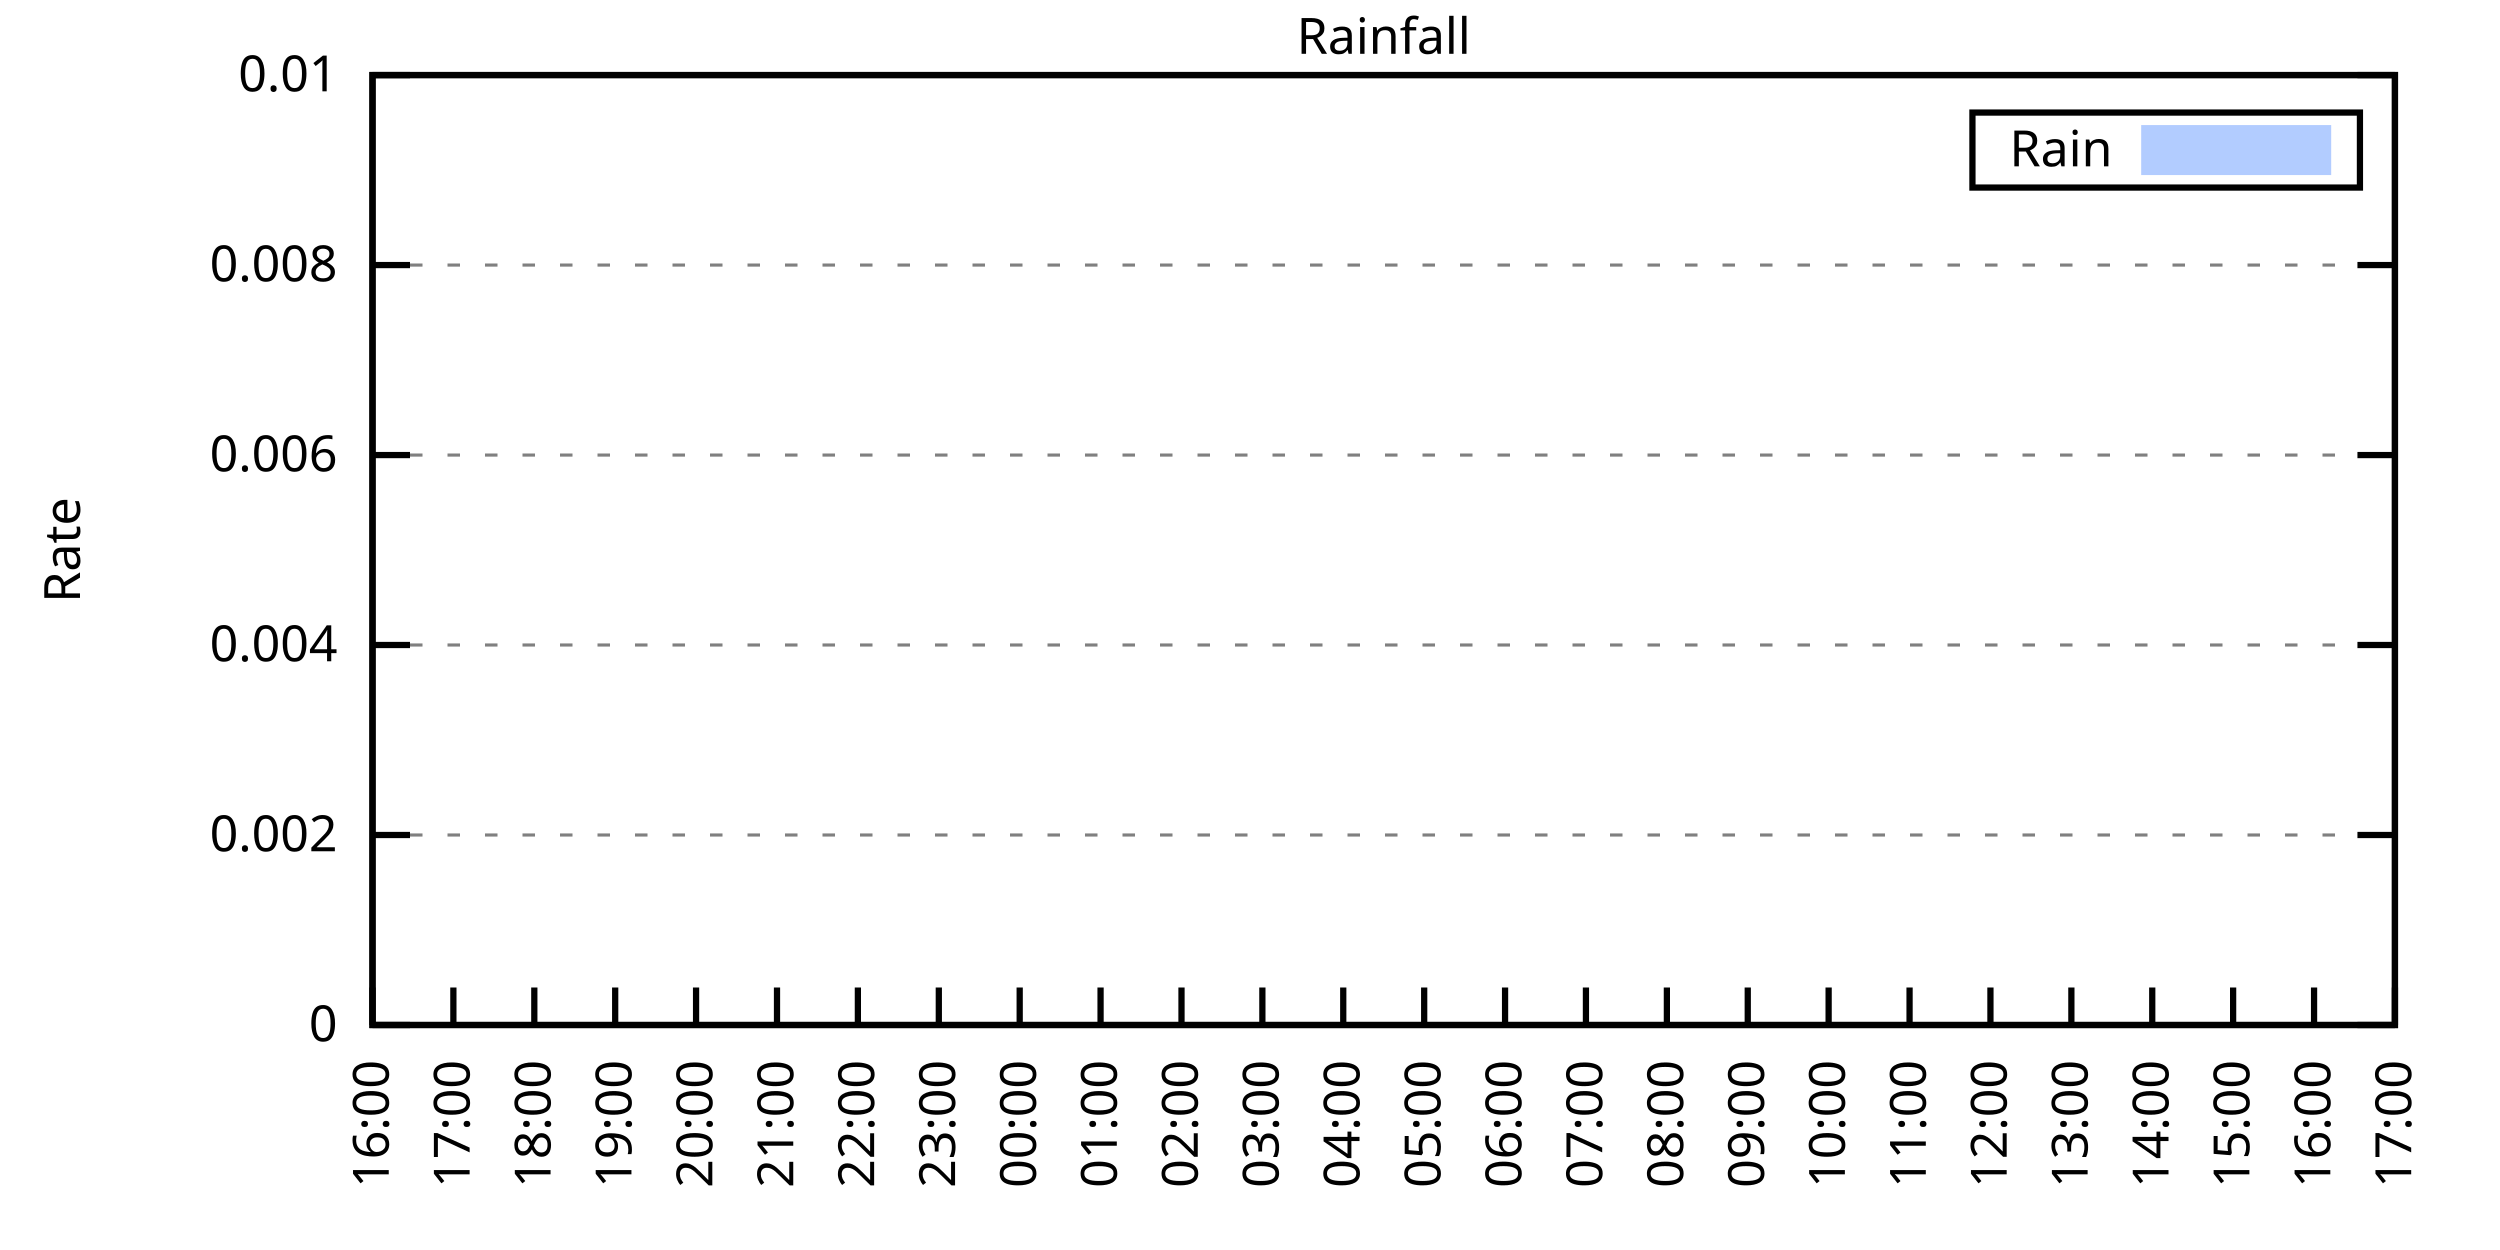
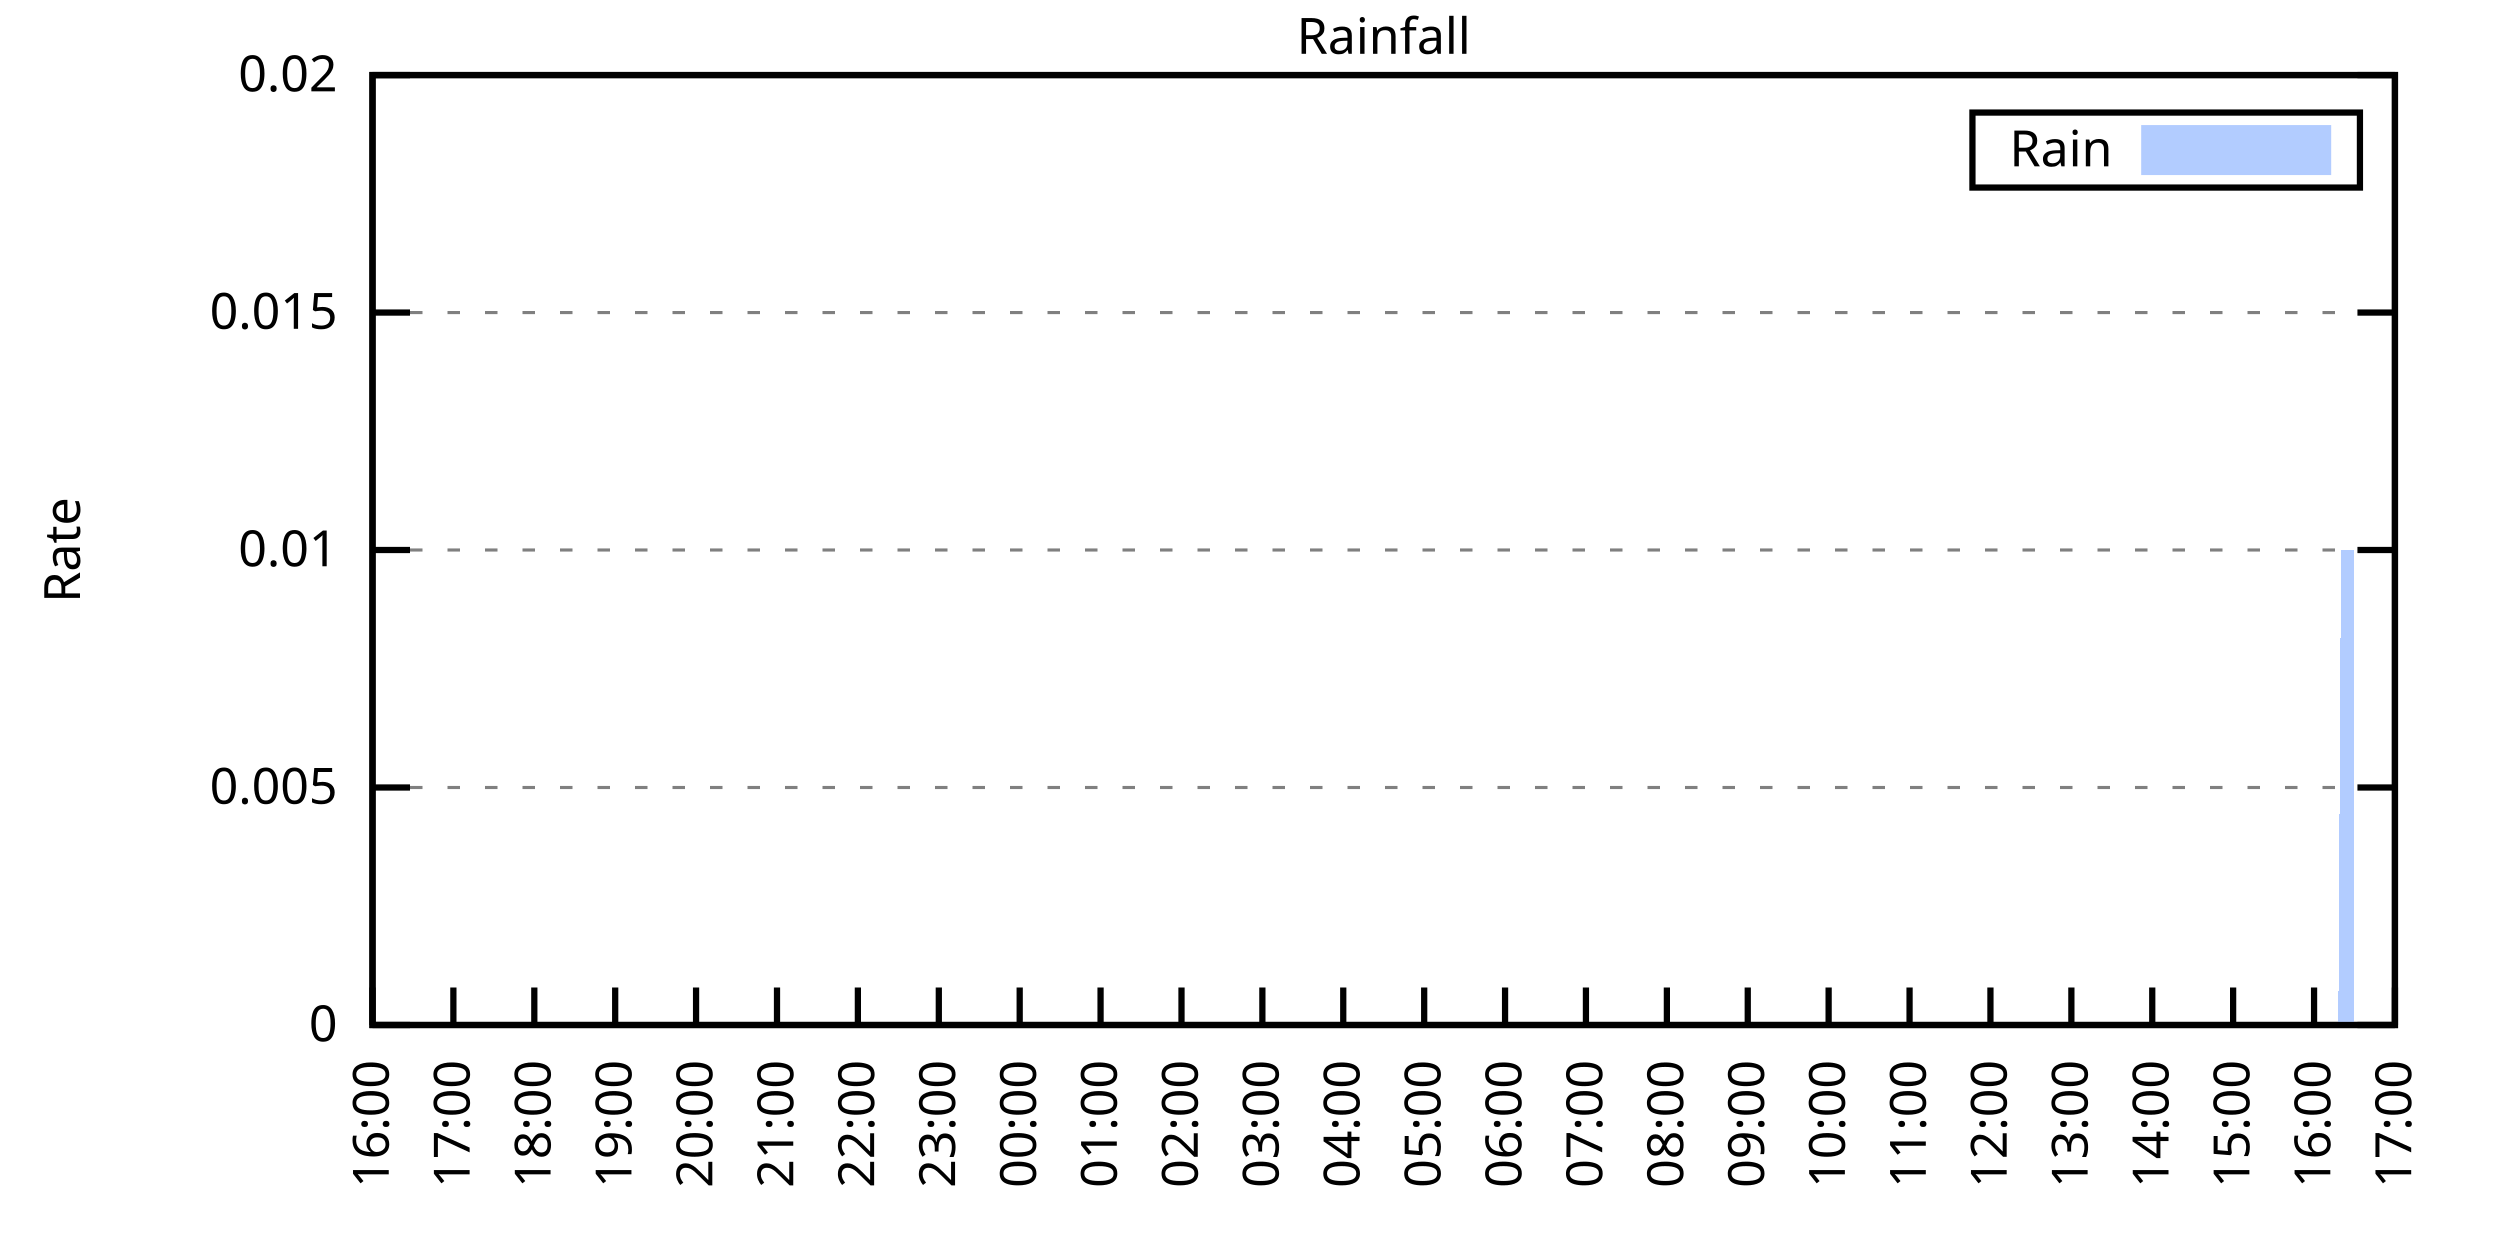
<svg xmlns="http://www.w3.org/2000/svg" xmlns:xlink="http://www.w3.org/1999/xlink" width="400" height="200" viewBox="0 0 400 200">
  <g id="gnuplot_canvas">
    <rect x="0" y="0" width="400" height="200" fill="none" />
    <defs>
      <circle id="gpDot" r="0.5" stroke-width="0.5" stroke="currentColor" />
      <path id="gpPt0" stroke-width="0.333" stroke="currentColor" d="M-1,0 h2 M0,-1 v2" />
      <path id="gpPt1" stroke-width="0.333" stroke="currentColor" d="M-1,-1 L1,1 M1,-1 L-1,1" />
      <path id="gpPt2" stroke-width="0.333" stroke="currentColor" d="M-1,0 L1,0 M0,-1 L0,1 M-1,-1 L1,1 M-1,1 L1,-1" />
      <rect id="gpPt3" stroke-width="0.333" stroke="currentColor" x="-1" y="-1" width="2" height="2" />
      <rect id="gpPt4" stroke-width="0.333" stroke="currentColor" fill="currentColor" x="-1" y="-1" width="2" height="2" />
      <circle id="gpPt5" stroke-width="0.333" stroke="currentColor" cx="0" cy="0" r="1" />
      <use xlink:href="#gpPt5" id="gpPt6" fill="currentColor" stroke="none" />
      <path id="gpPt7" stroke-width="0.333" stroke="currentColor" d="M0,-1.33 L-1.33,0.67 L1.33,0.67 z" />
      <use xlink:href="#gpPt7" id="gpPt8" fill="currentColor" stroke="none" />
      <use xlink:href="#gpPt7" id="gpPt9" stroke="currentColor" transform="rotate(180)" />
      <use xlink:href="#gpPt9" id="gpPt10" fill="currentColor" stroke="none" />
      <use xlink:href="#gpPt3" id="gpPt11" stroke="currentColor" transform="rotate(45)" />
      <use xlink:href="#gpPt11" id="gpPt12" fill="currentColor" stroke="none" />
      <path id="gpPt13" stroke-width="0.333" stroke="currentColor" d="M0,1.330 L1.265,0.411 L0.782,-1.067 L-0.782,-1.076 L-1.265,0.411 z" />
      <use xlink:href="#gpPt13" id="gpPt14" fill="currentColor" stroke="none" />
      <filter id="textbox" filterUnits="objectBoundingBox" x="0" y="0" height="1" width="1">
        <feFlood flood-color="white" flood-opacity="1" result="bgnd" />
        <feComposite in="SourceGraphic" in2="bgnd" operator="atop" />
      </filter>
      <filter id="greybox" filterUnits="objectBoundingBox" x="0" y="0" height="1" width="1">
        <feFlood flood-color="lightgrey" flood-opacity="1" result="grey" />
        <feComposite in="SourceGraphic" in2="grey" operator="atop" />
      </filter>
    </defs>
    <g fill="none" color="white" stroke="currentColor" stroke-width="1.00" stroke-linecap="butt" stroke-linejoin="miter">
</g>
    <g fill="none" color="black" stroke="currentColor" stroke-width="1.00" stroke-linecap="butt" stroke-linejoin="miter">
      <g stroke="none" shape-rendering="crispEdges">
        <polygon fill="rgb(255, 255, 255)" points="59.60,164.00 383.18,164.00 383.18,12.02 59.60,12.02 " />
      </g>
    </g>
    <g fill="none" color="black" stroke="currentColor" stroke-width="1.00" stroke-linecap="butt" stroke-linejoin="miter">
</g>
    <g fill="none" color="black" stroke="black" stroke-width="0.50" stroke-linecap="butt" stroke-linejoin="miter">
</g>
    <g fill="none" color="gray" stroke="currentColor" stroke-width="0.50" stroke-linecap="butt" stroke-linejoin="miter">
      <path stroke="gray" stroke-dasharray="2,4" class="gridline" d="M59.60,164.00 L383.19,164.00  " />
    </g>
    <g fill="none" color="gray" stroke="gray" stroke-width="1.00" stroke-linecap="butt" stroke-linejoin="miter">
</g>
    <g fill="none" color="black" stroke="currentColor" stroke-width="1.00" stroke-linecap="butt" stroke-linejoin="miter">
      <path stroke="black" d="M59.60,164.00 L65.60,164.00 M383.19,164.00 L377.19,164.00  " />
      <g transform="translate(54.00,166.60)" stroke="none" fill="black" font-family="Sans" font-size="8.00" text-anchor="end">
        <text>
          <tspan font-family="Sans"> 0</tspan>
        </text>
      </g>
    </g>
    <g fill="none" color="black" stroke="currentColor" stroke-width="1.00" stroke-linecap="butt" stroke-linejoin="miter">
</g>
    <g fill="none" color="black" stroke="black" stroke-width="0.50" stroke-linecap="butt" stroke-linejoin="miter">
</g>
    <g fill="none" color="gray" stroke="currentColor" stroke-width="0.50" stroke-linecap="butt" stroke-linejoin="miter">
-       <path stroke="gray" stroke-dasharray="2,4" class="gridline" d="M59.60,133.60 L383.19,133.60  " />
-     </g>
-     <g fill="none" color="gray" stroke="gray" stroke-width="1.00" stroke-linecap="butt" stroke-linejoin="miter">
- </g>
-     <g fill="none" color="black" stroke="currentColor" stroke-width="1.00" stroke-linecap="butt" stroke-linejoin="miter">
-       <path stroke="black" d="M59.60,133.60 L65.60,133.60 M383.19,133.60 L377.19,133.60  " />
-       <g transform="translate(54.00,136.20)" stroke="none" fill="black" font-family="Sans" font-size="8.00" text-anchor="end">
-         <text>
-           <tspan font-family="Sans"> 0.002</tspan>
-         </text>
-       </g>
-     </g>
-     <g fill="none" color="black" stroke="currentColor" stroke-width="1.00" stroke-linecap="butt" stroke-linejoin="miter">
- </g>
-     <g fill="none" color="black" stroke="black" stroke-width="0.50" stroke-linecap="butt" stroke-linejoin="miter">
- </g>
-     <g fill="none" color="gray" stroke="currentColor" stroke-width="0.50" stroke-linecap="butt" stroke-linejoin="miter">
-       <path stroke="gray" stroke-dasharray="2,4" class="gridline" d="M59.60,103.20 L383.19,103.20  " />
-     </g>
-     <g fill="none" color="gray" stroke="gray" stroke-width="1.00" stroke-linecap="butt" stroke-linejoin="miter">
- </g>
-     <g fill="none" color="black" stroke="currentColor" stroke-width="1.00" stroke-linecap="butt" stroke-linejoin="miter">
-       <path stroke="black" d="M59.60,103.20 L65.60,103.20 M383.19,103.20 L377.19,103.20  " />
-       <g transform="translate(54.00,105.80)" stroke="none" fill="black" font-family="Sans" font-size="8.00" text-anchor="end">
-         <text>
-           <tspan font-family="Sans"> 0.004</tspan>
-         </text>
-       </g>
-     </g>
-     <g fill="none" color="black" stroke="currentColor" stroke-width="1.00" stroke-linecap="butt" stroke-linejoin="miter">
- </g>
-     <g fill="none" color="black" stroke="black" stroke-width="0.50" stroke-linecap="butt" stroke-linejoin="miter">
- </g>
-     <g fill="none" color="gray" stroke="currentColor" stroke-width="0.50" stroke-linecap="butt" stroke-linejoin="miter">
-       <path stroke="gray" stroke-dasharray="2,4" class="gridline" d="M59.60,72.81 L383.19,72.81  " />
-     </g>
-     <g fill="none" color="gray" stroke="gray" stroke-width="1.00" stroke-linecap="butt" stroke-linejoin="miter">
- </g>
-     <g fill="none" color="black" stroke="currentColor" stroke-width="1.00" stroke-linecap="butt" stroke-linejoin="miter">
-       <path stroke="black" d="M59.60,72.81 L65.60,72.81 M383.19,72.81 L377.19,72.81  " />
-       <g transform="translate(54.00,75.41)" stroke="none" fill="black" font-family="Sans" font-size="8.00" text-anchor="end">
-         <text>
-           <tspan font-family="Sans"> 0.006</tspan>
-         </text>
-       </g>
-     </g>
-     <g fill="none" color="black" stroke="currentColor" stroke-width="1.00" stroke-linecap="butt" stroke-linejoin="miter">
- </g>
-     <g fill="none" color="black" stroke="black" stroke-width="0.50" stroke-linecap="butt" stroke-linejoin="miter">
- </g>
-     <g fill="none" color="gray" stroke="currentColor" stroke-width="0.50" stroke-linecap="butt" stroke-linejoin="miter">
-       <path stroke="gray" stroke-dasharray="2,4" class="gridline" d="M59.60,42.41 L383.19,42.41  " />
-     </g>
-     <g fill="none" color="gray" stroke="gray" stroke-width="1.00" stroke-linecap="butt" stroke-linejoin="miter">
- </g>
-     <g fill="none" color="black" stroke="currentColor" stroke-width="1.00" stroke-linecap="butt" stroke-linejoin="miter">
-       <path stroke="black" d="M59.60,42.41 L65.60,42.41 M383.19,42.41 L377.19,42.41  " />
-       <g transform="translate(54.00,45.01)" stroke="none" fill="black" font-family="Sans" font-size="8.00" text-anchor="end">
-         <text>
-           <tspan font-family="Sans"> 0.008</tspan>
+       <path stroke="gray" stroke-dasharray="2,4" class="gridline" d="M59.60,126.00 L383.19,126.00  " />
+     </g>
+     <g fill="none" color="gray" stroke="gray" stroke-width="1.00" stroke-linecap="butt" stroke-linejoin="miter">
+ </g>
+     <g fill="none" color="black" stroke="currentColor" stroke-width="1.00" stroke-linecap="butt" stroke-linejoin="miter">
+       <path stroke="black" d="M59.60,126.00 L65.60,126.00 M383.19,126.00 L377.19,126.00  " />
+       <g transform="translate(54.00,128.60)" stroke="none" fill="black" font-family="Sans" font-size="8.00" text-anchor="end">
+         <text>
+           <tspan font-family="Sans"> 0.005</tspan>
+         </text>
+       </g>
+     </g>
+     <g fill="none" color="black" stroke="currentColor" stroke-width="1.00" stroke-linecap="butt" stroke-linejoin="miter">
+ </g>
+     <g fill="none" color="black" stroke="black" stroke-width="0.50" stroke-linecap="butt" stroke-linejoin="miter">
+ </g>
+     <g fill="none" color="gray" stroke="currentColor" stroke-width="0.50" stroke-linecap="butt" stroke-linejoin="miter">
+       <path stroke="gray" stroke-dasharray="2,4" class="gridline" d="M59.60,88.00 L383.19,88.00  " />
+     </g>
+     <g fill="none" color="gray" stroke="gray" stroke-width="1.00" stroke-linecap="butt" stroke-linejoin="miter">
+ </g>
+     <g fill="none" color="black" stroke="currentColor" stroke-width="1.00" stroke-linecap="butt" stroke-linejoin="miter">
+       <path stroke="black" d="M59.60,88.00 L65.60,88.00 M383.19,88.00 L377.19,88.00  " />
+       <g transform="translate(54.00,90.60)" stroke="none" fill="black" font-family="Sans" font-size="8.00" text-anchor="end">
+         <text>
+           <tspan font-family="Sans"> 0.01</tspan>
+         </text>
+       </g>
+     </g>
+     <g fill="none" color="black" stroke="currentColor" stroke-width="1.00" stroke-linecap="butt" stroke-linejoin="miter">
+ </g>
+     <g fill="none" color="black" stroke="black" stroke-width="0.50" stroke-linecap="butt" stroke-linejoin="miter">
+ </g>
+     <g fill="none" color="gray" stroke="currentColor" stroke-width="0.50" stroke-linecap="butt" stroke-linejoin="miter">
+       <path stroke="gray" stroke-dasharray="2,4" class="gridline" d="M59.60,50.01 L383.19,50.01  " />
+     </g>
+     <g fill="none" color="gray" stroke="gray" stroke-width="1.00" stroke-linecap="butt" stroke-linejoin="miter">
+ </g>
+     <g fill="none" color="black" stroke="currentColor" stroke-width="1.00" stroke-linecap="butt" stroke-linejoin="miter">
+       <path stroke="black" d="M59.60,50.01 L65.60,50.01 M383.19,50.01 L377.19,50.01  " />
+       <g transform="translate(54.00,52.61)" stroke="none" fill="black" font-family="Sans" font-size="8.00" text-anchor="end">
+         <text>
+           <tspan font-family="Sans"> 0.015</tspan>
        </text>
      </g>
    </g>
    <g fill="none" color="black" stroke="currentColor" stroke-width="1.00" stroke-linecap="butt" stroke-linejoin="miter">
</g>
    <g fill="none" color="black" stroke="black" stroke-width="0.50" stroke-linecap="butt" stroke-linejoin="miter">
</g>
    <g fill="none" color="gray" stroke="currentColor" stroke-width="0.50" stroke-linecap="butt" stroke-linejoin="miter">
      <path stroke="gray" stroke-dasharray="2,4" class="gridline" d="M59.60,12.01 L383.19,12.01  " />
    </g>
    <g fill="none" color="gray" stroke="gray" stroke-width="1.00" stroke-linecap="butt" stroke-linejoin="miter">
</g>
    <g fill="none" color="black" stroke="currentColor" stroke-width="1.00" stroke-linecap="butt" stroke-linejoin="miter">
      <path stroke="black" d="M59.60,12.01 L65.60,12.01 M383.19,12.01 L377.19,12.01  " />
      <g transform="translate(54.00,14.61)" stroke="none" fill="black" font-family="Sans" font-size="8.00" text-anchor="end">
        <text>
-           <tspan font-family="Sans"> 0.01</tspan>
+           <tspan font-family="Sans"> 0.02</tspan>
        </text>
      </g>
    </g>
    <g fill="none" color="black" stroke="currentColor" stroke-width="1.00" stroke-linecap="butt" stroke-linejoin="miter">
      <path stroke="black" d="M59.60,164.00 L59.60,158.00  " />
      <g transform="translate(62.20,169.60) rotate(270.00)" stroke="none" fill="black" font-family="Sans" font-size="8.00" text-anchor="end">
        <text>
          <tspan font-family="Sans">16:00</tspan>
        </text>
      </g>
    </g>
    <g fill="none" color="black" stroke="currentColor" stroke-width="1.00" stroke-linecap="butt" stroke-linejoin="miter">
      <path stroke="black" d="M72.54,164.00 L72.54,158.00  " />
      <g transform="translate(75.14,169.60) rotate(270.00)" stroke="none" fill="black" font-family="Sans" font-size="8.00" text-anchor="end">
        <text>
          <tspan font-family="Sans">17:00</tspan>
        </text>
      </g>
    </g>
    <g fill="none" color="black" stroke="currentColor" stroke-width="1.00" stroke-linecap="butt" stroke-linejoin="miter">
      <path stroke="black" d="M85.49,164.00 L85.49,158.00  " />
      <g transform="translate(88.09,169.60) rotate(270.00)" stroke="none" fill="black" font-family="Sans" font-size="8.00" text-anchor="end">
        <text>
          <tspan font-family="Sans">18:00</tspan>
        </text>
      </g>
    </g>
    <g fill="none" color="black" stroke="currentColor" stroke-width="1.00" stroke-linecap="butt" stroke-linejoin="miter">
      <path stroke="black" d="M98.43,164.00 L98.43,158.00  " />
      <g transform="translate(101.03,169.60) rotate(270.00)" stroke="none" fill="black" font-family="Sans" font-size="8.00" text-anchor="end">
        <text>
          <tspan font-family="Sans">19:00</tspan>
        </text>
      </g>
    </g>
    <g fill="none" color="black" stroke="currentColor" stroke-width="1.00" stroke-linecap="butt" stroke-linejoin="miter">
      <path stroke="black" d="M111.37,164.00 L111.37,158.00  " />
      <g transform="translate(113.97,169.60) rotate(270.00)" stroke="none" fill="black" font-family="Sans" font-size="8.00" text-anchor="end">
        <text>
          <tspan font-family="Sans">20:00</tspan>
        </text>
      </g>
    </g>
    <g fill="none" color="black" stroke="currentColor" stroke-width="1.00" stroke-linecap="butt" stroke-linejoin="miter">
      <path stroke="black" d="M124.32,164.00 L124.32,158.00  " />
      <g transform="translate(126.92,169.60) rotate(270.00)" stroke="none" fill="black" font-family="Sans" font-size="8.00" text-anchor="end">
        <text>
          <tspan font-family="Sans">21:00</tspan>
        </text>
      </g>
    </g>
    <g fill="none" color="black" stroke="currentColor" stroke-width="1.00" stroke-linecap="butt" stroke-linejoin="miter">
      <path stroke="black" d="M137.26,164.00 L137.26,158.00  " />
      <g transform="translate(139.86,169.60) rotate(270.00)" stroke="none" fill="black" font-family="Sans" font-size="8.00" text-anchor="end">
        <text>
          <tspan font-family="Sans">22:00</tspan>
        </text>
      </g>
    </g>
    <g fill="none" color="black" stroke="currentColor" stroke-width="1.00" stroke-linecap="butt" stroke-linejoin="miter">
      <path stroke="black" d="M150.21,164.00 L150.21,158.00  " />
      <g transform="translate(152.81,169.60) rotate(270.00)" stroke="none" fill="black" font-family="Sans" font-size="8.00" text-anchor="end">
        <text>
          <tspan font-family="Sans">23:00</tspan>
        </text>
      </g>
    </g>
    <g fill="none" color="black" stroke="currentColor" stroke-width="1.00" stroke-linecap="butt" stroke-linejoin="miter">
      <path stroke="black" d="M163.15,164.00 L163.15,158.00  " />
      <g transform="translate(165.75,169.60) rotate(270.00)" stroke="none" fill="black" font-family="Sans" font-size="8.00" text-anchor="end">
        <text>
          <tspan font-family="Sans">00:00</tspan>
        </text>
      </g>
    </g>
    <g fill="none" color="black" stroke="currentColor" stroke-width="1.00" stroke-linecap="butt" stroke-linejoin="miter">
      <path stroke="black" d="M176.09,164.00 L176.09,158.00  " />
      <g transform="translate(178.69,169.60) rotate(270.00)" stroke="none" fill="black" font-family="Sans" font-size="8.00" text-anchor="end">
        <text>
          <tspan font-family="Sans">01:00</tspan>
        </text>
      </g>
    </g>
    <g fill="none" color="black" stroke="currentColor" stroke-width="1.00" stroke-linecap="butt" stroke-linejoin="miter">
      <path stroke="black" d="M189.04,164.00 L189.04,158.00  " />
      <g transform="translate(191.64,169.60) rotate(270.00)" stroke="none" fill="black" font-family="Sans" font-size="8.00" text-anchor="end">
        <text>
          <tspan font-family="Sans">02:00</tspan>
        </text>
      </g>
    </g>
    <g fill="none" color="black" stroke="currentColor" stroke-width="1.00" stroke-linecap="butt" stroke-linejoin="miter">
      <path stroke="black" d="M201.98,164.00 L201.98,158.00  " />
      <g transform="translate(204.58,169.60) rotate(270.00)" stroke="none" fill="black" font-family="Sans" font-size="8.00" text-anchor="end">
        <text>
          <tspan font-family="Sans">03:00</tspan>
        </text>
      </g>
    </g>
    <g fill="none" color="black" stroke="currentColor" stroke-width="1.00" stroke-linecap="butt" stroke-linejoin="miter">
      <path stroke="black" d="M214.92,164.00 L214.92,158.00  " />
      <g transform="translate(217.52,169.60) rotate(270.00)" stroke="none" fill="black" font-family="Sans" font-size="8.00" text-anchor="end">
        <text>
          <tspan font-family="Sans">04:00</tspan>
        </text>
      </g>
    </g>
    <g fill="none" color="black" stroke="currentColor" stroke-width="1.00" stroke-linecap="butt" stroke-linejoin="miter">
      <path stroke="black" d="M227.87,164.00 L227.87,158.00  " />
      <g transform="translate(230.47,169.60) rotate(270.00)" stroke="none" fill="black" font-family="Sans" font-size="8.00" text-anchor="end">
        <text>
          <tspan font-family="Sans">05:00</tspan>
        </text>
      </g>
    </g>
    <g fill="none" color="black" stroke="currentColor" stroke-width="1.00" stroke-linecap="butt" stroke-linejoin="miter">
      <path stroke="black" d="M240.81,164.00 L240.81,158.00  " />
      <g transform="translate(243.41,169.60) rotate(270.00)" stroke="none" fill="black" font-family="Sans" font-size="8.00" text-anchor="end">
        <text>
          <tspan font-family="Sans">06:00</tspan>
        </text>
      </g>
    </g>
    <g fill="none" color="black" stroke="currentColor" stroke-width="1.00" stroke-linecap="butt" stroke-linejoin="miter">
      <path stroke="black" d="M253.75,164.00 L253.75,158.00  " />
      <g transform="translate(256.35,169.60) rotate(270.00)" stroke="none" fill="black" font-family="Sans" font-size="8.00" text-anchor="end">
        <text>
          <tspan font-family="Sans">07:00</tspan>
        </text>
      </g>
    </g>
    <g fill="none" color="black" stroke="currentColor" stroke-width="1.00" stroke-linecap="butt" stroke-linejoin="miter">
      <path stroke="black" d="M266.70,164.00 L266.70,158.00  " />
      <g transform="translate(269.30,169.60) rotate(270.00)" stroke="none" fill="black" font-family="Sans" font-size="8.00" text-anchor="end">
        <text>
          <tspan font-family="Sans">08:00</tspan>
        </text>
      </g>
    </g>
    <g fill="none" color="black" stroke="currentColor" stroke-width="1.00" stroke-linecap="butt" stroke-linejoin="miter">
      <path stroke="black" d="M279.64,164.00 L279.64,158.00  " />
      <g transform="translate(282.24,169.60) rotate(270.00)" stroke="none" fill="black" font-family="Sans" font-size="8.00" text-anchor="end">
        <text>
          <tspan font-family="Sans">09:00</tspan>
        </text>
      </g>
    </g>
    <g fill="none" color="black" stroke="currentColor" stroke-width="1.00" stroke-linecap="butt" stroke-linejoin="miter">
      <path stroke="black" d="M292.58,164.00 L292.58,158.00  " />
      <g transform="translate(295.18,169.60) rotate(270.00)" stroke="none" fill="black" font-family="Sans" font-size="8.00" text-anchor="end">
        <text>
          <tspan font-family="Sans">10:00</tspan>
        </text>
      </g>
    </g>
    <g fill="none" color="black" stroke="currentColor" stroke-width="1.00" stroke-linecap="butt" stroke-linejoin="miter">
      <path stroke="black" d="M305.53,164.00 L305.53,158.00  " />
      <g transform="translate(308.13,169.60) rotate(270.00)" stroke="none" fill="black" font-family="Sans" font-size="8.00" text-anchor="end">
        <text>
          <tspan font-family="Sans">11:00</tspan>
        </text>
      </g>
    </g>
    <g fill="none" color="black" stroke="currentColor" stroke-width="1.00" stroke-linecap="butt" stroke-linejoin="miter">
      <path stroke="black" d="M318.47,164.00 L318.47,158.00  " />
      <g transform="translate(321.07,169.60) rotate(270.00)" stroke="none" fill="black" font-family="Sans" font-size="8.00" text-anchor="end">
        <text>
          <tspan font-family="Sans">12:00</tspan>
        </text>
      </g>
    </g>
    <g fill="none" color="black" stroke="currentColor" stroke-width="1.00" stroke-linecap="butt" stroke-linejoin="miter">
      <path stroke="black" d="M331.42,164.00 L331.42,158.00  " />
      <g transform="translate(334.02,169.60) rotate(270.00)" stroke="none" fill="black" font-family="Sans" font-size="8.00" text-anchor="end">
        <text>
          <tspan font-family="Sans">13:00</tspan>
        </text>
      </g>
    </g>
    <g fill="none" color="black" stroke="currentColor" stroke-width="1.00" stroke-linecap="butt" stroke-linejoin="miter">
      <path stroke="black" d="M344.36,164.00 L344.36,158.00  " />
      <g transform="translate(346.96,169.60) rotate(270.00)" stroke="none" fill="black" font-family="Sans" font-size="8.00" text-anchor="end">
        <text>
          <tspan font-family="Sans">14:00</tspan>
        </text>
      </g>
    </g>
    <g fill="none" color="black" stroke="currentColor" stroke-width="1.00" stroke-linecap="butt" stroke-linejoin="miter">
      <path stroke="black" d="M357.30,164.00 L357.30,158.00  " />
      <g transform="translate(359.90,169.60) rotate(270.00)" stroke="none" fill="black" font-family="Sans" font-size="8.00" text-anchor="end">
        <text>
          <tspan font-family="Sans">15:00</tspan>
        </text>
      </g>
    </g>
    <g fill="none" color="black" stroke="currentColor" stroke-width="1.00" stroke-linecap="butt" stroke-linejoin="miter">
      <path stroke="black" d="M370.25,164.00 L370.25,158.00  " />
      <g transform="translate(372.85,169.60) rotate(270.00)" stroke="none" fill="black" font-family="Sans" font-size="8.00" text-anchor="end">
        <text>
          <tspan font-family="Sans">16:00</tspan>
        </text>
      </g>
    </g>
    <g fill="none" color="black" stroke="currentColor" stroke-width="1.00" stroke-linecap="butt" stroke-linejoin="miter">
      <path stroke="black" d="M383.19,164.00 L383.19,158.00  " />
      <g transform="translate(385.79,169.60) rotate(270.00)" stroke="none" fill="black" font-family="Sans" font-size="8.00" text-anchor="end">
        <text>
          <tspan font-family="Sans">17:00</tspan>
        </text>
      </g>
    </g>
    <g fill="none" color="black" stroke="currentColor" stroke-width="1.00" stroke-linecap="butt" stroke-linejoin="miter">
</g>
    <g fill="none" color="black" stroke="currentColor" stroke-width="1.00" stroke-linecap="butt" stroke-linejoin="miter">
      <path stroke="black" d="M59.60,12.01 L59.60,164.00 L383.19,164.00 L383.19,12.01 L59.60,12.01 Z  " />
    </g>
    <g fill="none" color="black" stroke="currentColor" stroke-width="1.00" stroke-linecap="butt" stroke-linejoin="miter">
</g>
    <g fill="none" color="black" stroke="currentColor" stroke-width="1.00" stroke-linecap="butt" stroke-linejoin="miter">
      <path stroke="black" d="M315.59,30.01 L315.59,18.01 L377.59,18.01 L377.59,30.01 L315.59,30.01 Z  " />
    </g>
    <g id="Rainfall_plot_1">
      <g fill="none" color="white" stroke="black" stroke-width="2.00" stroke-linecap="butt" stroke-linejoin="miter">
</g>
      <g fill="none" color="black" stroke="currentColor" stroke-width="2.00" stroke-linecap="butt" stroke-linejoin="miter">
        <g transform="translate(337.99,26.61)" stroke="none" fill="black" font-family="Sans" font-size="8.00" text-anchor="end">
          <text>
            <tspan font-family="Sans">Rain</tspan>
          </text>
        </g>
      </g>
      <g fill="none" color="black" stroke="currentColor" stroke-width="2.00" stroke-linecap="butt" stroke-linejoin="miter">
        <g stroke="none" shape-rendering="crispEdges">
          <polygon fill="rgb(178, 204, 255)" points="343.59,27.01 371.99,27.01 371.99,21.01 343.59,21.01 " />
        </g>
        <path stroke="rgb(178, 204, 255)" d="M343.59,27.01 L371.99,27.01 L371.99,21.01 L343.59,21.01 L343.59,27.01 Z  " />
      </g>
      <g fill="none" color="black" stroke="currentColor" stroke-width="2.00" stroke-linecap="butt" stroke-linejoin="miter">
        <g stroke="none" shape-rendering="crispEdges">
-           <polygon fill="rgb(178, 204, 255)" points="63.05,164.00 63.48,164.00 63.91,164.00 64.35,164.00 64.78,164.00 65.21,164.00 65.64,164.00 66.07,164.00 66.50,164.00 66.93,164.00 67.37,164.00 67.80,164.00 68.23,164.00 68.66,164.00 69.09,164.00 69.52,164.00 69.95,164.00 70.39,164.00 70.82,164.00 71.25,164.00 71.68,164.00 72.11,164.00 72.54,164.00 72.98,164.00 73.41,164.00 73.84,164.00 74.27,164.00 74.70,164.00 75.13,164.00 75.56,164.00 76.00,164.00 76.43,164.00 76.86,164.00 77.29,164.00 77.72,164.00 78.15,164.00 78.58,164.00 79.02,164.00 79.45,164.00 79.88,164.00 80.31,164.00 80.74,164.00 81.17,164.00 81.60,164.00 82.04,164.00 82.47,164.00 82.90,164.00 83.33,164.00 83.76,164.00 84.19,164.00 84.62,164.00 85.06,164.00 85.49,164.00 85.92,164.00 86.35,164.00 86.78,164.00 87.21,164.00 87.64,164.00 88.08,164.00 88.51,164.00 88.94,164.00 89.37,164.00 89.80,164.00 90.23,164.00 90.66,164.00 91.10,164.00 91.53,164.00 91.96,164.00 92.39,164.00 92.82,164.00 93.25,164.00 93.68,164.00 94.12,164.00 94.55,164.00 94.98,164.00 95.41,164.00 95.84,164.00 96.27,164.00 96.70,164.00 97.14,164.00 97.57,164.00 98.00,164.00 98.43,164.00 98.86,164.00 99.29,164.00 99.73,164.00 100.16,164.00 100.59,164.00 101.02,164.00 101.45,164.00 101.88,164.00 102.31,164.00 102.75,164.00 103.18,164.00 103.61,164.00 104.04,164.00 104.47,164.00 104.90,164.00 105.33,164.00 105.77,164.00 106.20,164.00 106.63,164.00 107.06,164.00 107.49,164.00 107.92,164.00 108.35,164.00 108.79,164.00 109.22,164.00 109.65,164.00 110.08,164.00 110.51,164.00 110.94,164.00 111.37,164.00 111.81,164.00 112.24,164.00 112.67,164.00 113.10,164.00 113.53,164.00 113.96,164.00 114.39,164.00 114.83,164.00 115.26,164.00 115.69,164.00 116.12,164.00 116.55,164.00 116.98,164.00 117.41,164.00 117.85,164.00 118.28,164.00 118.71,164.00 119.14,164.00 119.57,164.00 120.00,164.00 120.43,164.00 120.87,164.00 121.30,164.00 121.73,164.00 122.16,164.00 122.59,164.00 123.02,164.00 123.46,164.00 123.89,164.00 124.32,164.00 124.75,164.00 125.18,164.00 125.61,164.00 126.04,164.00 126.48,164.00 126.91,164.00 127.34,164.00 127.77,164.00 128.20,164.00 128.63,164.00 129.06,164.00 129.50,164.00 129.93,164.00 130.36,164.00 130.79,164.00 131.22,164.00 131.65,164.00 132.08,164.00 132.52,164.00 132.95,164.00 133.38,164.00 133.81,164.00 134.24,164.00 134.67,164.00 135.10,164.00 135.54,164.00 135.97,164.00 136.40,164.00 136.83,164.00 137.26,164.00 137.69,164.00 138.12,164.00 138.56,164.00 138.99,164.00 139.42,164.00 139.85,164.00 140.28,164.00 140.71,164.00 141.14,164.00 141.58,164.00 142.01,164.00 142.44,164.00 142.87,164.00 143.30,164.00 143.73,164.00 144.16,164.00 144.60,164.00 145.03,164.00 145.46,164.00 145.89,164.00 146.32,164.00 146.75,164.00 147.19,164.00 147.62,164.00 148.05,164.00 148.48,164.00 148.91,164.00 149.34,164.00 149.77,164.00 150.21,164.00 150.64,164.00 151.07,164.00 151.50,164.00 151.93,164.00 152.36,164.00 152.79,164.00 153.23,164.00 153.66,164.00 154.09,164.00 154.52,164.00 154.95,164.00 155.38,164.00 155.81,164.00 156.25,164.00 156.68,164.00 157.11,164.00 157.54,164.00 157.97,164.00 158.40,164.00 158.83,164.00 159.27,164.00 159.70,164.00 160.13,164.00 160.56,164.00 160.99,164.00 161.42,164.00 161.85,164.00 162.29,164.00 162.72,164.00 163.15,164.00 163.58,164.00 164.01,164.00 164.44,164.00 164.87,164.00 165.31,164.00 165.74,164.00 166.17,164.00 166.60,164.00 167.03,164.00 167.46,164.00 167.89,164.00 168.33,164.00 168.76,164.00 169.19,164.00 169.62,164.00 170.05,164.00 170.48,164.00 170.91,164.00 171.35,164.00 171.78,164.00 172.21,164.00 172.64,164.00 173.07,164.00 173.50,164.00 173.94,164.00 174.37,164.00 174.80,164.00 175.23,164.00 175.66,164.00 176.09,164.00 176.52,164.00 176.96,164.00 177.39,164.00 177.82,164.00 178.25,164.00 178.68,164.00 179.11,164.00 179.54,164.00 179.98,164.00 180.41,164.00 180.84,164.00 181.27,164.00 181.70,164.00 182.13,164.00 182.56,164.00 183.00,164.00 183.43,164.00 183.86,164.00 184.29,164.00 184.72,164.00 185.15,164.00 185.58,164.00 186.02,164.00 186.45,164.00 186.88,164.00 187.31,164.00 187.74,164.00 188.17,164.00 188.60,164.00 189.04,164.00 189.47,164.00 189.90,164.00 190.33,164.00 190.76,164.00 191.19,164.00 191.62,164.00 192.06,164.00 192.49,164.00 192.92,164.00 193.35,164.00 193.78,164.00 194.21,164.00 194.64,164.00 195.08,164.00 195.51,164.00 195.94,164.00 196.37,164.00 196.80,164.00 197.23,164.00 197.67,164.00 198.10,164.00 198.53,164.00 198.96,164.00 199.39,164.00 199.82,164.00 200.25,164.00 200.69,164.00 201.12,164.00 201.55,164.00 201.98,164.00 202.41,164.00 202.84,164.00 203.27,164.00 203.71,164.00 204.14,164.00 204.57,164.00 205.00,164.00 205.43,164.00 205.86,164.00 206.29,164.00 206.73,164.00 207.16,164.00 207.59,164.00 208.02,164.00 208.45,164.00 208.88,164.00 209.31,164.00 209.75,164.00 210.18,164.00 210.61,164.00 211.04,164.00 211.47,164.00 211.90,164.00 212.33,164.00 212.77,164.00 213.20,164.00 213.63,164.00 214.06,164.00 214.49,164.00 214.92,164.00 215.35,164.00 215.79,164.00 216.22,164.00 216.65,164.00 217.08,164.00 217.51,164.00 217.94,164.00 218.37,164.00 218.81,164.00 219.24,164.00 219.67,164.00 220.10,164.00 220.53,164.00 220.96,164.00 221.40,164.00 221.83,164.00 222.26,164.00 222.69,164.00 223.12,164.00 223.55,164.00 223.98,164.00 224.42,164.00 224.85,164.00 225.28,164.00 225.71,164.00 226.14,164.00 226.57,164.00 227.00,164.00 227.44,164.00 227.87,164.00 228.30,164.00 228.73,164.00 229.16,164.00 229.59,164.00 230.02,164.00 230.46,164.00 230.89,164.00 231.32,164.00 231.75,164.00 232.18,164.00 232.61,164.00 233.04,164.00 233.48,164.00 233.91,164.00 234.34,164.00 234.77,164.00 235.20,164.00 235.63,164.00 236.06,164.00 236.50,164.00 236.93,164.00 237.36,164.00 237.79,164.00 238.22,164.00 238.65,164.00 239.08,164.00 239.52,164.00 239.95,164.00 240.38,164.00 240.81,164.00 241.24,164.00 241.67,164.00 242.10,164.00 242.54,164.00 242.97,164.00 243.40,164.00 243.83,164.00 244.26,164.00 244.69,164.00 245.12,164.00 245.56,164.00 245.99,164.00 246.42,164.00 246.85,164.00 247.28,164.00 247.71,164.00 248.15,164.00 248.58,164.00 249.01,164.00 249.44,164.00 249.87,164.00 250.30,164.00 250.73,164.00 251.17,164.00 251.60,164.00 252.03,164.00 252.46,164.00 252.89,164.00 253.32,164.00 253.75,164.00 254.19,164.00 254.62,164.00 255.05,164.00 255.48,164.00 255.91,164.00 256.34,164.00 256.77,164.00 257.21,164.00 257.64,164.00 258.07,164.00 258.50,164.00 258.93,164.00 259.36,164.00 259.79,164.00 260.23,164.00 260.66,164.00 261.09,164.00 261.52,164.00 261.95,164.00 262.38,164.00 262.81,164.00 263.25,164.00 263.68,164.00 264.11,164.00 264.54,164.00 264.97,164.00 265.40,164.00 265.83,164.00 266.27,164.00 266.70,164.00 267.13,164.00 267.56,164.00 267.99,164.00 268.42,164.00 268.85,164.00 269.29,164.00 269.72,164.00 270.15,164.00 270.58,164.00 271.01,164.00 271.44,164.00 271.88,164.00 272.31,164.00 272.74,164.00 273.17,164.00 273.60,164.00 274.03,164.00 274.46,164.00 274.90,164.00 275.33,164.00 275.76,164.00 276.19,164.00 276.62,164.00 277.05,164.00 277.48,164.00 277.92,164.00 278.35,164.00 278.78,164.00 279.21,164.00 279.64,164.00 280.07,164.00 280.50,164.00 280.94,164.00 281.37,164.00 281.80,164.00 282.23,164.00 282.66,164.00 283.09,164.00 283.52,164.00 283.96,164.00 284.39,164.00 284.82,164.00 285.25,164.00 285.68,164.00 286.11,164.00 286.54,164.00 286.98,164.00 287.41,164.00 287.84,164.00 288.27,164.00 288.70,164.00 289.13,164.00 289.56,164.00 290.00,164.00 290.43,164.00 290.86,164.00 291.29,164.00 291.72,164.00 292.15,164.00 292.58,164.00 293.02,164.00 293.45,164.00 293.88,164.00 294.31,164.00 294.74,164.00 295.17,164.00 295.60,164.00 296.04,164.00 296.47,164.00 296.90,164.00 297.33,164.00 297.76,164.00 298.19,164.00 298.63,164.00 299.06,164.00 299.49,164.00 299.92,164.00 300.35,164.00 300.78,164.00 301.21,164.00 301.65,164.00 302.08,164.00 302.51,164.00 302.94,164.00 303.37,164.00 303.80,164.00 304.23,164.00 304.67,164.00 305.10,164.00 305.53,164.00 305.96,164.00 306.39,164.00 306.82,164.00 307.25,164.00 307.69,164.00 308.12,164.00 308.55,164.00 308.98,164.00 309.41,164.00 309.84,164.00 310.27,164.00 310.71,164.00 311.14,164.00 311.57,164.00 312.00,164.00 312.43,164.00 312.86,164.00 313.29,164.00 313.73,164.00 314.16,164.00 314.59,164.00 315.02,164.00 315.45,164.00 315.88,164.00 316.31,164.00 316.75,164.00 317.18,164.00 317.61,164.00 318.04,164.00 318.47,164.00 318.90,164.00 319.33,164.00 319.77,164.00 320.20,164.00 320.63,164.00 321.06,164.00 321.49,164.00 321.92,164.00 322.36,164.00 322.79,164.00 323.22,164.00 323.65,164.00 324.08,164.00 324.51,164.00 324.94,164.00 325.38,164.00 325.81,164.00 326.24,164.00 326.67,164.00 327.10,164.00 327.53,164.00 327.96,164.00 328.40,164.00 328.83,164.00 329.26,164.00 329.69,164.00 330.12,164.00 330.55,164.00 330.98,164.00 331.42,164.00 331.85,164.00 332.28,164.00 332.71,164.00 333.14,164.00 333.57,164.00 334.00,164.00 334.44,164.00 334.87,164.00 335.30,164.00 335.73,164.00 336.16,164.00 336.59,164.00 337.02,164.00 337.46,164.00 337.89,164.00 338.32,164.00 338.75,164.00 339.18,164.00 339.61,164.00 340.04,164.00 340.48,164.00 340.91,164.00 341.34,164.00 341.77,164.00 342.20,164.00 342.63,164.00 343.06,164.00 343.50,164.00 343.93,164.00 344.36,164.00 344.79,164.00 345.22,164.00 345.65,164.00 346.09,164.00 346.52,164.00 346.95,164.00 347.38,164.00 347.81,164.00 348.24,164.00 348.67,164.00 349.11,164.00 349.54,164.00 349.97,164.00 350.40,164.00 350.83,164.00 351.26,164.00 351.69,164.00 352.13,164.00 352.56,164.00 352.99,164.00 353.42,164.00 353.85,164.00 354.28,164.00 354.71,164.00 355.15,164.00 355.58,164.00 356.01,164.00 356.44,164.00 356.87,164.00 357.30,164.00 357.73,164.00 358.17,164.00 358.60,164.00 359.03,164.00 359.46,164.00 359.89,164.00 360.32,164.00 360.75,164.00 361.19,164.00 361.62,164.00 362.05,164.00 362.48,164.00 362.91,164.00 363.34,164.00 363.77,164.00 364.21,164.00 364.64,164.00 365.07,164.00 365.50,164.00 365.93,164.00 366.36,164.00 366.79,164.00 367.23,164.00 367.66,164.00 368.09,164.00 368.52,164.00 368.95,164.00 369.38,164.00 369.81,164.00 370.25,164.00 370.68,164.00 371.11,164.00 371.54,164.00 371.97,164.00 372.40,164.00 372.84,164.00 373.27,164.00 373.27,164.00 63.05,164.00 " />
+           <polygon fill="rgb(178, 204, 255)" points="66.50,164.00 66.93,164.00 67.37,164.00 67.80,164.00 68.23,164.00 68.66,164.00 69.09,164.00 69.52,164.00 69.95,164.00 70.39,164.00 70.82,164.00 71.25,164.00 71.68,164.00 72.11,164.00 72.54,164.00 72.98,164.00 73.41,164.00 73.84,164.00 74.27,164.00 74.70,164.00 75.13,164.00 75.56,164.00 76.00,164.00 76.43,164.00 76.86,164.00 77.29,164.00 77.72,164.00 78.15,164.00 78.58,164.00 79.02,164.00 79.45,164.00 79.88,164.00 80.31,164.00 80.74,164.00 81.17,164.00 81.60,164.00 82.04,164.00 82.47,164.00 82.90,164.00 83.33,164.00 83.76,164.00 84.19,164.00 84.62,164.00 85.06,164.00 85.49,164.00 85.92,164.00 86.35,164.00 86.78,164.00 87.21,164.00 87.64,164.00 88.08,164.00 88.51,164.00 88.94,164.00 89.37,164.00 89.80,164.00 90.23,164.00 90.66,164.00 91.10,164.00 91.53,164.00 91.96,164.00 92.39,164.00 92.82,164.00 93.25,164.00 93.68,164.00 94.12,164.00 94.55,164.00 94.98,164.00 95.41,164.00 95.84,164.00 96.27,164.00 96.70,164.00 97.14,164.00 97.57,164.00 98.00,164.00 98.43,164.00 98.86,164.00 99.29,164.00 99.73,164.00 100.16,164.00 100.59,164.00 101.02,164.00 101.45,164.00 101.88,164.00 102.31,164.00 102.75,164.00 103.18,164.00 103.61,164.00 104.04,164.00 104.47,164.00 104.90,164.00 105.33,164.00 105.77,164.00 106.20,164.00 106.63,164.00 107.06,164.00 107.49,164.00 107.92,164.00 108.35,164.00 108.79,164.00 109.22,164.00 109.65,164.00 110.08,164.00 110.51,164.00 110.94,164.00 111.37,164.00 111.81,164.00 112.24,164.00 112.67,164.00 113.10,164.00 113.53,164.00 113.96,164.00 114.39,164.00 114.83,164.00 115.26,164.00 115.69,164.00 116.12,164.00 116.55,164.00 116.98,164.00 117.41,164.00 117.85,164.00 118.28,164.00 118.71,164.00 119.14,164.00 119.57,164.00 120.00,164.00 120.43,164.00 120.87,164.00 121.30,164.00 121.73,164.00 122.16,164.00 122.59,164.00 123.02,164.00 123.46,164.00 123.89,164.00 124.32,164.00 124.75,164.00 125.18,164.00 125.61,164.00 126.04,164.00 126.48,164.00 126.91,164.00 127.34,164.00 127.77,164.00 128.20,164.00 128.63,164.00 129.06,164.00 129.50,164.00 129.93,164.00 130.36,164.00 130.79,164.00 131.22,164.00 131.65,164.00 132.08,164.00 132.52,164.00 132.95,164.00 133.38,164.00 133.81,164.00 134.24,164.00 134.67,164.00 135.10,164.00 135.54,164.00 135.97,164.00 136.40,164.00 136.83,164.00 137.26,164.00 137.69,164.00 138.12,164.00 138.56,164.00 138.99,164.00 139.42,164.00 139.85,164.00 140.28,164.00 140.71,164.00 141.14,164.00 141.58,164.00 142.01,164.00 142.44,164.00 142.87,164.00 143.30,164.00 143.73,164.00 144.16,164.00 144.60,164.00 145.03,164.00 145.46,164.00 145.89,164.00 146.32,164.00 146.75,164.00 147.19,164.00 147.62,164.00 148.05,164.00 148.48,164.00 148.91,164.00 149.34,164.00 149.77,164.00 150.21,164.00 150.64,164.00 151.07,164.00 151.50,164.00 151.93,164.00 152.36,164.00 152.79,164.00 153.23,164.00 153.66,164.00 154.09,164.00 154.52,164.00 154.95,164.00 155.38,164.00 155.81,164.00 156.25,164.00 156.68,164.00 157.11,164.00 157.54,164.00 157.97,164.00 158.40,164.00 158.83,164.00 159.27,164.00 159.70,164.00 160.13,164.00 160.56,164.00 160.99,164.00 161.42,164.00 161.85,164.00 162.29,164.00 162.72,164.00 163.15,164.00 163.58,164.00 164.01,164.00 164.44,164.00 164.87,164.00 165.31,164.00 165.74,164.00 166.17,164.00 166.60,164.00 167.03,164.00 167.46,164.00 167.89,164.00 168.33,164.00 168.76,164.00 169.19,164.00 169.62,164.00 170.05,164.00 170.48,164.00 170.91,164.00 171.35,164.00 171.78,164.00 172.21,164.00 172.64,164.00 173.07,164.00 173.50,164.00 173.94,164.00 174.37,164.00 174.80,164.00 175.23,164.00 175.66,164.00 176.09,164.00 176.52,164.00 176.96,164.00 177.39,164.00 177.82,164.00 178.25,164.00 178.68,164.00 179.11,164.00 179.54,164.00 179.98,164.00 180.41,164.00 180.84,164.00 181.27,164.00 181.70,164.00 182.13,164.00 182.56,164.00 183.00,164.00 183.43,164.00 183.86,164.00 184.29,164.00 184.72,164.00 185.15,164.00 185.58,164.00 186.02,164.00 186.45,164.00 186.88,164.00 187.31,164.00 187.74,164.00 188.17,164.00 188.60,164.00 189.04,164.00 189.47,164.00 189.90,164.00 190.33,164.00 190.76,164.00 191.19,164.00 191.62,164.00 192.06,164.00 192.49,164.00 192.92,164.00 193.35,164.00 193.78,164.00 194.21,164.00 194.64,164.00 195.08,164.00 195.51,164.00 195.94,164.00 196.37,164.00 196.80,164.00 197.23,164.00 197.67,164.00 198.10,164.00 198.53,164.00 198.96,164.00 199.39,164.00 199.82,164.00 200.25,164.00 200.69,164.00 201.12,164.00 201.55,164.00 201.98,164.00 202.41,164.00 202.84,164.00 203.27,164.00 203.71,164.00 204.14,164.00 204.57,164.00 205.00,164.00 205.43,164.00 205.86,164.00 206.29,164.00 206.73,164.00 207.16,164.00 207.59,164.00 208.02,164.00 208.45,164.00 208.88,164.00 209.31,164.00 209.75,164.00 210.18,164.00 210.61,164.00 211.04,164.00 211.47,164.00 211.90,164.00 212.33,164.00 212.77,164.00 213.20,164.00 213.63,164.00 214.06,164.00 214.49,164.00 214.92,164.00 215.35,164.00 215.79,164.00 216.22,164.00 216.65,164.00 217.08,164.00 217.51,164.00 217.94,164.00 218.37,164.00 218.81,164.00 219.24,164.00 219.67,164.00 220.10,164.00 220.53,164.00 220.96,164.00 221.40,164.00 221.83,164.00 222.26,164.00 222.69,164.00 223.12,164.00 223.55,164.00 223.98,164.00 224.42,164.00 224.85,164.00 225.28,164.00 225.71,164.00 226.14,164.00 226.57,164.00 227.00,164.00 227.44,164.00 227.87,164.00 228.30,164.00 228.73,164.00 229.16,164.00 229.59,164.00 230.02,164.00 230.46,164.00 230.89,164.00 231.32,164.00 231.75,164.00 232.18,164.00 232.61,164.00 233.04,164.00 233.48,164.00 233.91,164.00 234.34,164.00 234.77,164.00 235.20,164.00 235.63,164.00 236.06,164.00 236.50,164.00 236.93,164.00 237.36,164.00 237.79,164.00 238.22,164.00 238.65,164.00 239.08,164.00 239.52,164.00 239.95,164.00 240.38,164.00 240.81,164.00 241.24,164.00 241.67,164.00 242.10,164.00 242.54,164.00 242.97,164.00 243.40,164.00 243.83,164.00 244.26,164.00 244.69,164.00 245.12,164.00 245.56,164.00 245.99,164.00 246.42,164.00 246.85,164.00 247.28,164.00 247.71,164.00 248.15,164.00 248.58,164.00 249.01,164.00 249.44,164.00 249.87,164.00 250.30,164.00 250.73,164.00 251.17,164.00 251.60,164.00 252.03,164.00 252.46,164.00 252.89,164.00 253.32,164.00 253.75,164.00 254.19,164.00 254.62,164.00 255.05,164.00 255.48,164.00 255.91,164.00 256.34,164.00 256.77,164.00 257.21,164.00 257.64,164.00 258.07,164.00 258.50,164.00 258.93,164.00 259.36,164.00 259.79,164.00 260.23,164.00 260.66,164.00 261.09,164.00 261.52,164.00 261.95,164.00 262.38,164.00 262.81,164.00 263.25,164.00 263.68,164.00 264.11,164.00 264.54,164.00 264.97,164.00 265.40,164.00 265.83,164.00 266.27,164.00 266.70,164.00 267.13,164.00 267.56,164.00 267.99,164.00 268.42,164.00 268.85,164.00 269.29,164.00 269.72,164.00 270.15,164.00 270.58,164.00 271.01,164.00 271.44,164.00 271.88,164.00 272.31,164.00 272.74,164.00 273.17,164.00 273.60,164.00 274.03,164.00 274.46,164.00 274.90,164.00 275.33,164.00 275.76,164.00 276.19,164.00 276.62,164.00 277.05,164.00 277.48,164.00 277.92,164.00 278.35,164.00 278.78,164.00 279.21,164.00 279.64,164.00 280.07,164.00 280.50,164.00 280.94,164.00 281.37,164.00 281.80,164.00 282.23,164.00 282.66,164.00 283.09,164.00 283.52,164.00 283.96,164.00 284.39,164.00 284.82,164.00 285.25,164.00 285.68,164.00 286.11,164.00 286.54,164.00 286.98,164.00 287.41,164.00 287.84,164.00 288.27,164.00 288.70,164.00 289.13,164.00 289.56,164.00 290.00,164.00 290.43,164.00 290.86,164.00 291.29,164.00 291.72,164.00 292.15,164.00 292.58,164.00 293.02,164.00 293.45,164.00 293.88,164.00 294.31,164.00 294.74,164.00 295.17,164.00 295.60,164.00 296.04,164.00 296.47,164.00 296.90,164.00 297.33,164.00 297.76,164.00 298.19,164.00 298.63,164.00 299.06,164.00 299.49,164.00 299.92,164.00 300.35,164.00 300.78,164.00 301.21,164.00 301.65,164.00 302.08,164.00 302.51,164.00 302.94,164.00 303.37,164.00 303.80,164.00 304.23,164.00 304.67,164.00 305.10,164.00 305.53,164.00 305.96,164.00 306.39,164.00 306.82,164.00 307.25,164.00 307.69,164.00 308.12,164.00 308.55,164.00 308.98,164.00 309.41,164.00 309.84,164.00 310.27,164.00 310.71,164.00 311.14,164.00 311.57,164.00 312.00,164.00 312.43,164.00 312.86,164.00 313.29,164.00 313.73,164.00 314.16,164.00 314.59,164.00 315.02,164.00 315.45,164.00 315.88,164.00 316.31,164.00 316.75,164.00 317.18,164.00 317.61,164.00 318.04,164.00 318.47,164.00 318.90,164.00 319.33,164.00 319.77,164.00 320.20,164.00 320.63,164.00 321.06,164.00 321.49,164.00 321.92,164.00 322.36,164.00 322.79,164.00 323.22,164.00 323.65,164.00 324.08,164.00 324.51,164.00 324.94,164.00 325.38,164.00 325.81,164.00 326.24,164.00 326.67,164.00 327.10,164.00 327.53,164.00 327.96,164.00 328.40,164.00 328.83,164.00 329.26,164.00 329.69,164.00 330.12,164.00 330.55,164.00 330.98,164.00 331.42,164.00 331.85,164.00 332.28,164.00 332.71,164.00 333.14,164.00 333.57,164.00 334.00,164.00 334.44,164.00 334.87,164.00 335.30,164.00 335.73,164.00 336.16,164.00 336.59,164.00 337.02,164.00 337.46,164.00 337.89,164.00 338.32,164.00 338.75,164.00 339.18,164.00 339.61,164.00 340.04,164.00 340.48,164.00 340.91,164.00 341.34,164.00 341.77,164.00 342.20,164.00 342.63,164.00 343.06,164.00 343.50,164.00 343.93,164.00 344.36,164.00 344.79,164.00 345.22,164.00 345.65,164.00 346.09,164.00 346.52,164.00 346.95,164.00 347.38,164.00 347.81,164.00 348.24,164.00 348.67,164.00 349.11,164.00 349.54,164.00 349.97,164.00 350.40,164.00 350.83,164.00 351.26,164.00 351.69,164.00 352.13,164.00 352.56,164.00 352.99,164.00 353.42,164.00 353.85,164.00 354.28,164.00 354.71,164.00 355.15,164.00 355.58,164.00 356.01,164.00 356.44,164.00 356.87,164.00 357.30,164.00 357.73,164.00 358.17,164.00 358.60,164.00 359.03,164.00 359.46,164.00 359.89,164.00 360.32,164.00 360.75,164.00 361.19,164.00 361.62,164.00 362.05,164.00 362.48,164.00 362.91,164.00 363.34,164.00 363.77,164.00 364.21,164.00 364.64,164.00 365.07,164.00 365.50,164.00 365.93,164.00 366.36,164.00 366.79,164.00 367.23,164.00 367.66,164.00 368.09,164.00 368.52,164.00 368.95,164.00 369.38,164.00 369.81,164.00 370.25,164.00 370.68,164.00 371.11,164.00 371.54,164.00 371.97,164.00 372.40,164.00 372.84,164.00 373.27,164.00 373.70,164.00 374.13,164.00 374.56,88.00 374.99,88.00 375.42,88.00 375.86,88.00 376.29,88.00 376.72,88.00 376.72,164.00 66.50,164.00 " />
        </g>
      </g>
    </g>
    <g fill="none" color="black" stroke="currentColor" stroke-width="2.00" stroke-linecap="butt" stroke-linejoin="miter">
</g>
    <g fill="none" color="black" stroke="black" stroke-width="1.00" stroke-linecap="butt" stroke-linejoin="miter">
</g>
    <g fill="none" color="black" stroke="currentColor" stroke-width="1.00" stroke-linecap="butt" stroke-linejoin="miter">
      <path stroke="black" d="M59.60,12.01 L59.60,164.00 L383.19,164.00 L383.19,12.01 L59.60,12.01 Z  " />
      <g transform="translate(12.80,88.01) rotate(270.00)" stroke="none" fill="black" font-family="Sans" font-size="8.00" text-anchor="middle">
        <text>
          <tspan font-family="Sans">Rate</tspan>
        </text>
      </g>
    </g>
    <g fill="none" color="black" stroke="currentColor" stroke-width="1.00" stroke-linecap="butt" stroke-linejoin="miter">
</g>
    <g fill="none" color="black" stroke="currentColor" stroke-width="1.00" stroke-linecap="butt" stroke-linejoin="miter">
      <g transform="translate(221.39,8.61)" stroke="none" fill="black" font-family="Sans" font-size="8.00" text-anchor="middle">
        <text>
          <tspan font-family="Sans">Rainfall</tspan>
        </text>
      </g>
    </g>
    <g fill="none" color="black" stroke="currentColor" stroke-width="1.00" stroke-linecap="butt" stroke-linejoin="miter">
</g>
  </g>
</svg>
